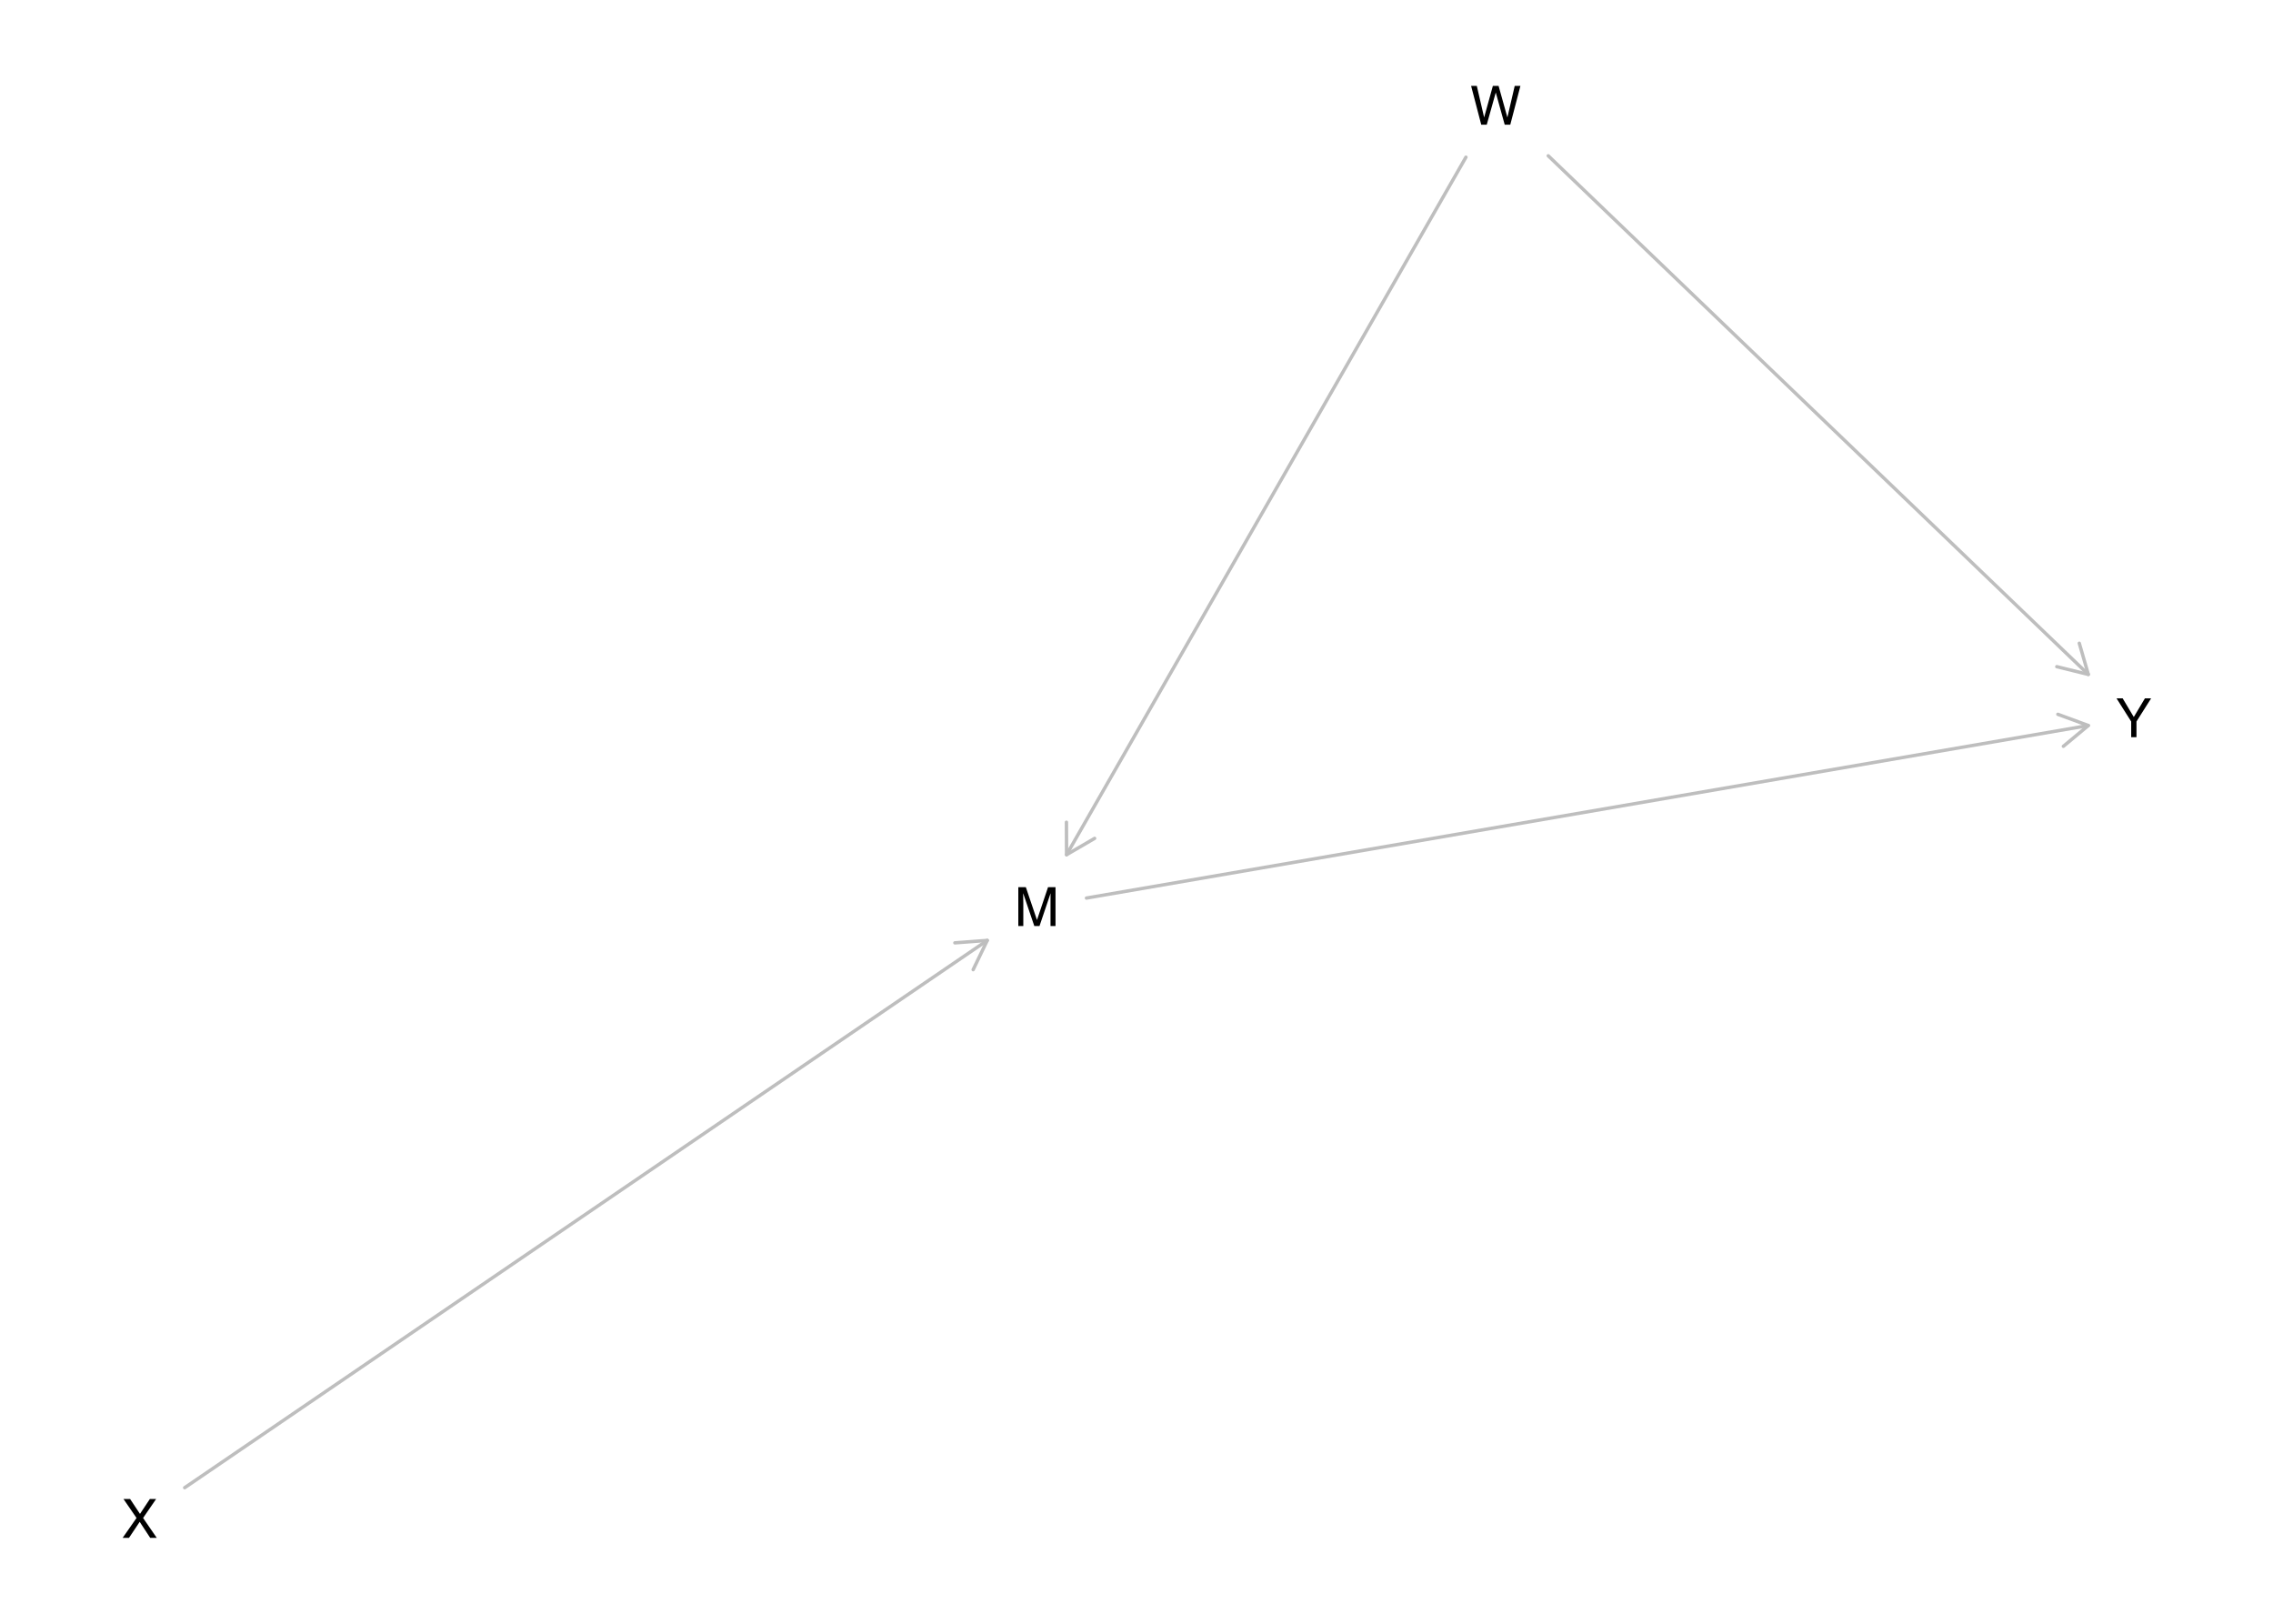
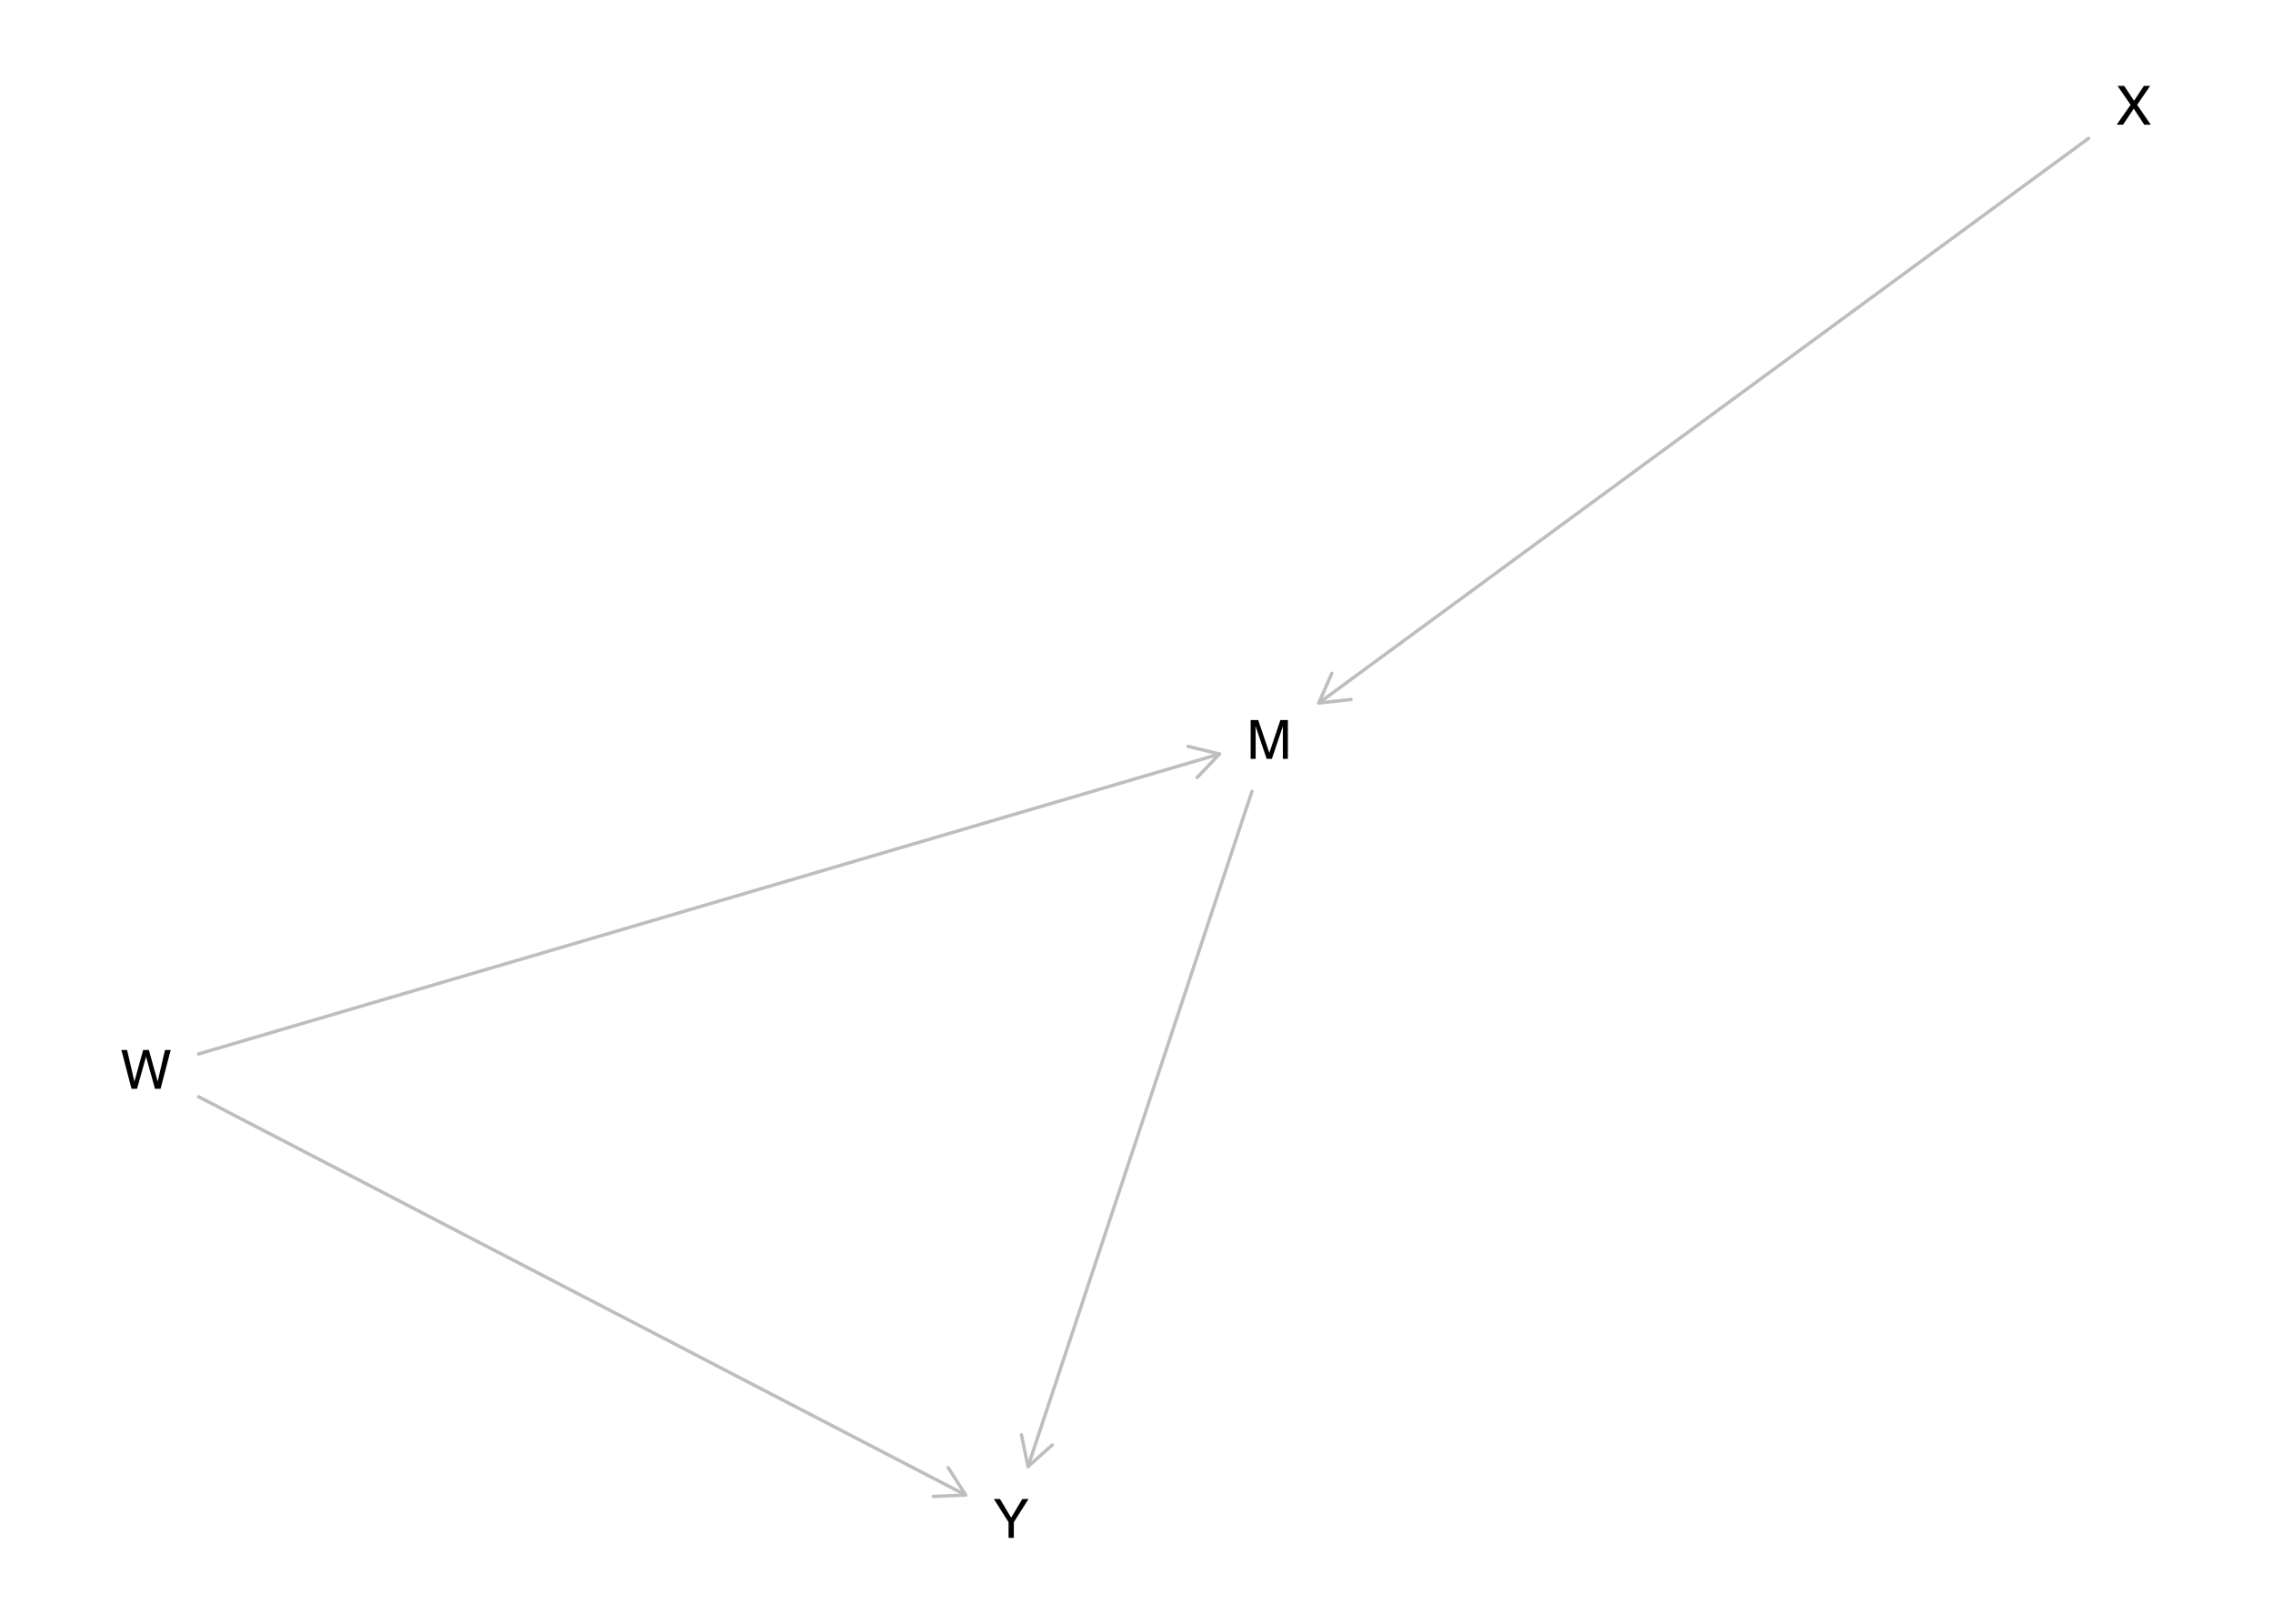
<svg xmlns="http://www.w3.org/2000/svg" xmlns:xlink="http://www.w3.org/1999/xlink" width="504pt" height="360pt" viewBox="0 0 504 360" version="1.1">
  <defs>
    <g>
      <symbol overflow="visible" id="glyph0-0">
        <path style="stroke:none;" d="M 0.391 0 L 0.391 -8.609 L 7.219 -8.609 L 7.219 0 Z M 6.141 -1.078 L 6.141 -7.531 L 1.469 -7.531 L 1.469 -1.078 Z M 6.141 -1.078 " />
      </symbol>
      <symbol overflow="visible" id="glyph0-1">
        <path style="stroke:none;" d="M 0.891 -8.609 L 2.562 -8.609 L 5.031 -1.328 L 7.484 -8.609 L 9.141 -8.609 L 9.141 0 L 8.031 0 L 8.031 -5.078 C 8.031 -5.254 8.031 -5.547 8.031 -5.953 C 8.039 -6.359 8.047 -6.797 8.047 -7.266 L 5.594 0 L 4.438 0 L 1.969 -7.266 L 1.969 -7 C 1.969 -6.789 1.973 -6.469 1.984 -6.031 C 1.992 -5.602 2 -5.285 2 -5.078 L 2 0 L 0.891 0 Z M 0.891 -8.609 " />
      </symbol>
      <symbol overflow="visible" id="glyph0-2">
        <path style="stroke:none;" d="M 1.484 -8.609 L 3.109 -1.609 L 5.047 -8.609 L 6.312 -8.609 L 8.266 -1.609 L 9.891 -8.609 L 11.156 -8.609 L 8.906 0 L 7.672 0 L 5.688 -7.141 L 3.688 0 L 2.469 0 L 0.219 -8.609 Z M 1.484 -8.609 " />
      </symbol>
      <symbol overflow="visible" id="glyph0-3">
        <path style="stroke:none;" d="M 1.656 0 L 0.25 0 L 3.328 -4.406 L 0.438 -8.609 L 1.906 -8.609 L 4.094 -5.312 L 6.281 -8.609 L 7.672 -8.609 L 4.781 -4.406 L 7.812 0 L 6.359 0 L 4.031 -3.547 Z M 1.656 0 " />
      </symbol>
      <symbol overflow="visible" id="glyph0-4">
        <path style="stroke:none;" d="M 0.25 -8.609 L 1.609 -8.609 L 4.078 -4.469 L 6.547 -8.609 L 7.922 -8.609 L 4.672 -3.469 L 4.672 0 L 3.5 0 L 3.5 -3.469 Z M 4.094 -8.609 Z M 4.094 -8.609 " />
      </symbol>
    </g>
  </defs>
  <g id="surface1475">
    <rect x="0" y="0" width="504" height="360" style="fill:rgb(100%,100%,100%);fill-opacity:1;stroke:none;" />
-     <path style="fill:none;stroke-width:0.75;stroke-linecap:round;stroke-linejoin:round;stroke:rgb(74.51%,74.51%,74.51%);stroke-opacity:1;stroke-miterlimit:10;" d="M 240.902 199.109 L 463.051 160.855 " />
-     <path style="fill:none;stroke-width:0.75;stroke-linecap:round;stroke-linejoin:round;stroke:rgb(74.51%,74.51%,74.51%);stroke-opacity:1;stroke-miterlimit:10;" d="M 457.52 165.461 L 463.051 160.855 L 456.297 158.367 " />
-     <path style="fill:none;stroke-width:0.75;stroke-linecap:round;stroke-linejoin:round;stroke:rgb(74.51%,74.51%,74.51%);stroke-opacity:1;stroke-miterlimit:10;" d="M 325.047 34.848 L 236.492 189.5 " />
-     <path style="fill:none;stroke-width:0.75;stroke-linecap:round;stroke-linejoin:round;stroke:rgb(74.51%,74.51%,74.51%);stroke-opacity:1;stroke-miterlimit:10;" d="M 236.465 182.297 L 236.492 189.5 L 242.715 185.875 " />
-     <path style="fill:none;stroke-width:0.75;stroke-linecap:round;stroke-linejoin:round;stroke:rgb(74.51%,74.51%,74.51%);stroke-opacity:1;stroke-miterlimit:10;" d="M 343.297 34.543 L 463.051 149.527 " />
-     <path style="fill:none;stroke-width:0.75;stroke-linecap:round;stroke-linejoin:round;stroke:rgb(74.51%,74.51%,74.51%);stroke-opacity:1;stroke-miterlimit:10;" d="M 456.062 147.809 L 463.051 149.527 L 461.047 142.613 " />
-     <path style="fill:none;stroke-width:0.75;stroke-linecap:round;stroke-linejoin:round;stroke:rgb(74.51%,74.51%,74.51%);stroke-opacity:1;stroke-miterlimit:10;" d="M 40.949 329.836 L 218.906 208.5 " />
-     <path style="fill:none;stroke-width:0.75;stroke-linecap:round;stroke-linejoin:round;stroke:rgb(74.51%,74.51%,74.51%);stroke-opacity:1;stroke-miterlimit:10;" d="M 215.781 214.988 L 218.906 208.5 L 211.727 209.039 " />
+     <path style="fill:none;stroke-width:0.75;stroke-linecap:round;stroke-linejoin:round;stroke:rgb(74.51%,74.51%,74.51%);stroke-opacity:1;stroke-miterlimit:10;" d="M 277.605 175.445 L 227.941 325.152 " />
+     <path style="fill:none;stroke-width:0.75;stroke-linecap:round;stroke-linejoin:round;stroke:rgb(74.51%,74.51%,74.51%);stroke-opacity:1;stroke-miterlimit:10;" d="M 226.488 318.098 L 227.941 325.152 L 233.324 320.367 " />
+     <path style="fill:none;stroke-width:0.75;stroke-linecap:round;stroke-linejoin:round;stroke:rgb(74.51%,74.51%,74.51%);stroke-opacity:1;stroke-miterlimit:10;" d="M 44.023 233.672 L 270.422 167.172 " />
+     <path style="fill:none;stroke-width:0.75;stroke-linecap:round;stroke-linejoin:round;stroke:rgb(74.51%,74.51%,74.51%);stroke-opacity:1;stroke-miterlimit:10;" d="M 265.453 172.383 L 270.422 167.172 L 263.426 165.473 " />
+     <path style="fill:none;stroke-width:0.75;stroke-linecap:round;stroke-linejoin:round;stroke:rgb(74.51%,74.51%,74.51%);stroke-opacity:1;stroke-miterlimit:10;" d="M 44.023 243.156 L 214.125 331.461 " />
+     <path style="fill:none;stroke-width:0.75;stroke-linecap:round;stroke-linejoin:round;stroke:rgb(74.51%,74.51%,74.51%);stroke-opacity:1;stroke-miterlimit:10;" d="M 206.934 331.785 L 214.125 331.461 L 210.25 325.395 " />
+     <path style="fill:none;stroke-width:0.75;stroke-linecap:round;stroke-linejoin:round;stroke:rgb(74.51%,74.51%,74.51%);stroke-opacity:1;stroke-miterlimit:10;" d="M 463.09 30.684 L 292.418 155.875 " />
+     <path style="fill:none;stroke-width:0.75;stroke-linecap:round;stroke-linejoin:round;stroke:rgb(74.51%,74.51%,74.51%);stroke-opacity:1;stroke-miterlimit:10;" d="M 295.316 149.281 L 292.418 155.875 L 299.574 155.09 " />
    <g style="fill:rgb(0%,0%,0%);fill-opacity:1;">
-       <use xlink:href="#glyph0-1" x="224.902" y="205.305" />
+       <use xlink:href="#glyph0-1" x="276.422" y="168.246" />
    </g>
    <g style="fill:rgb(0%,0%,0%);fill-opacity:1;">
-       <use xlink:href="#glyph0-2" x="325.973" y="27.648" />
+       <use xlink:href="#glyph0-2" x="26.695" y="241.402" />
    </g>
    <g style="fill:rgb(0%,0%,0%);fill-opacity:1;">
-       <use xlink:href="#glyph0-3" x="26.945" y="340.957" />
+       <use xlink:href="#glyph0-3" x="469.094" y="27.648" />
    </g>
    <g style="fill:rgb(0%,0%,0%);fill-opacity:1;">
-       <use xlink:href="#glyph0-4" x="469.055" y="163.438" />
+       <use xlink:href="#glyph0-4" x="220.129" y="340.957" />
    </g>
  </g>
</svg>
